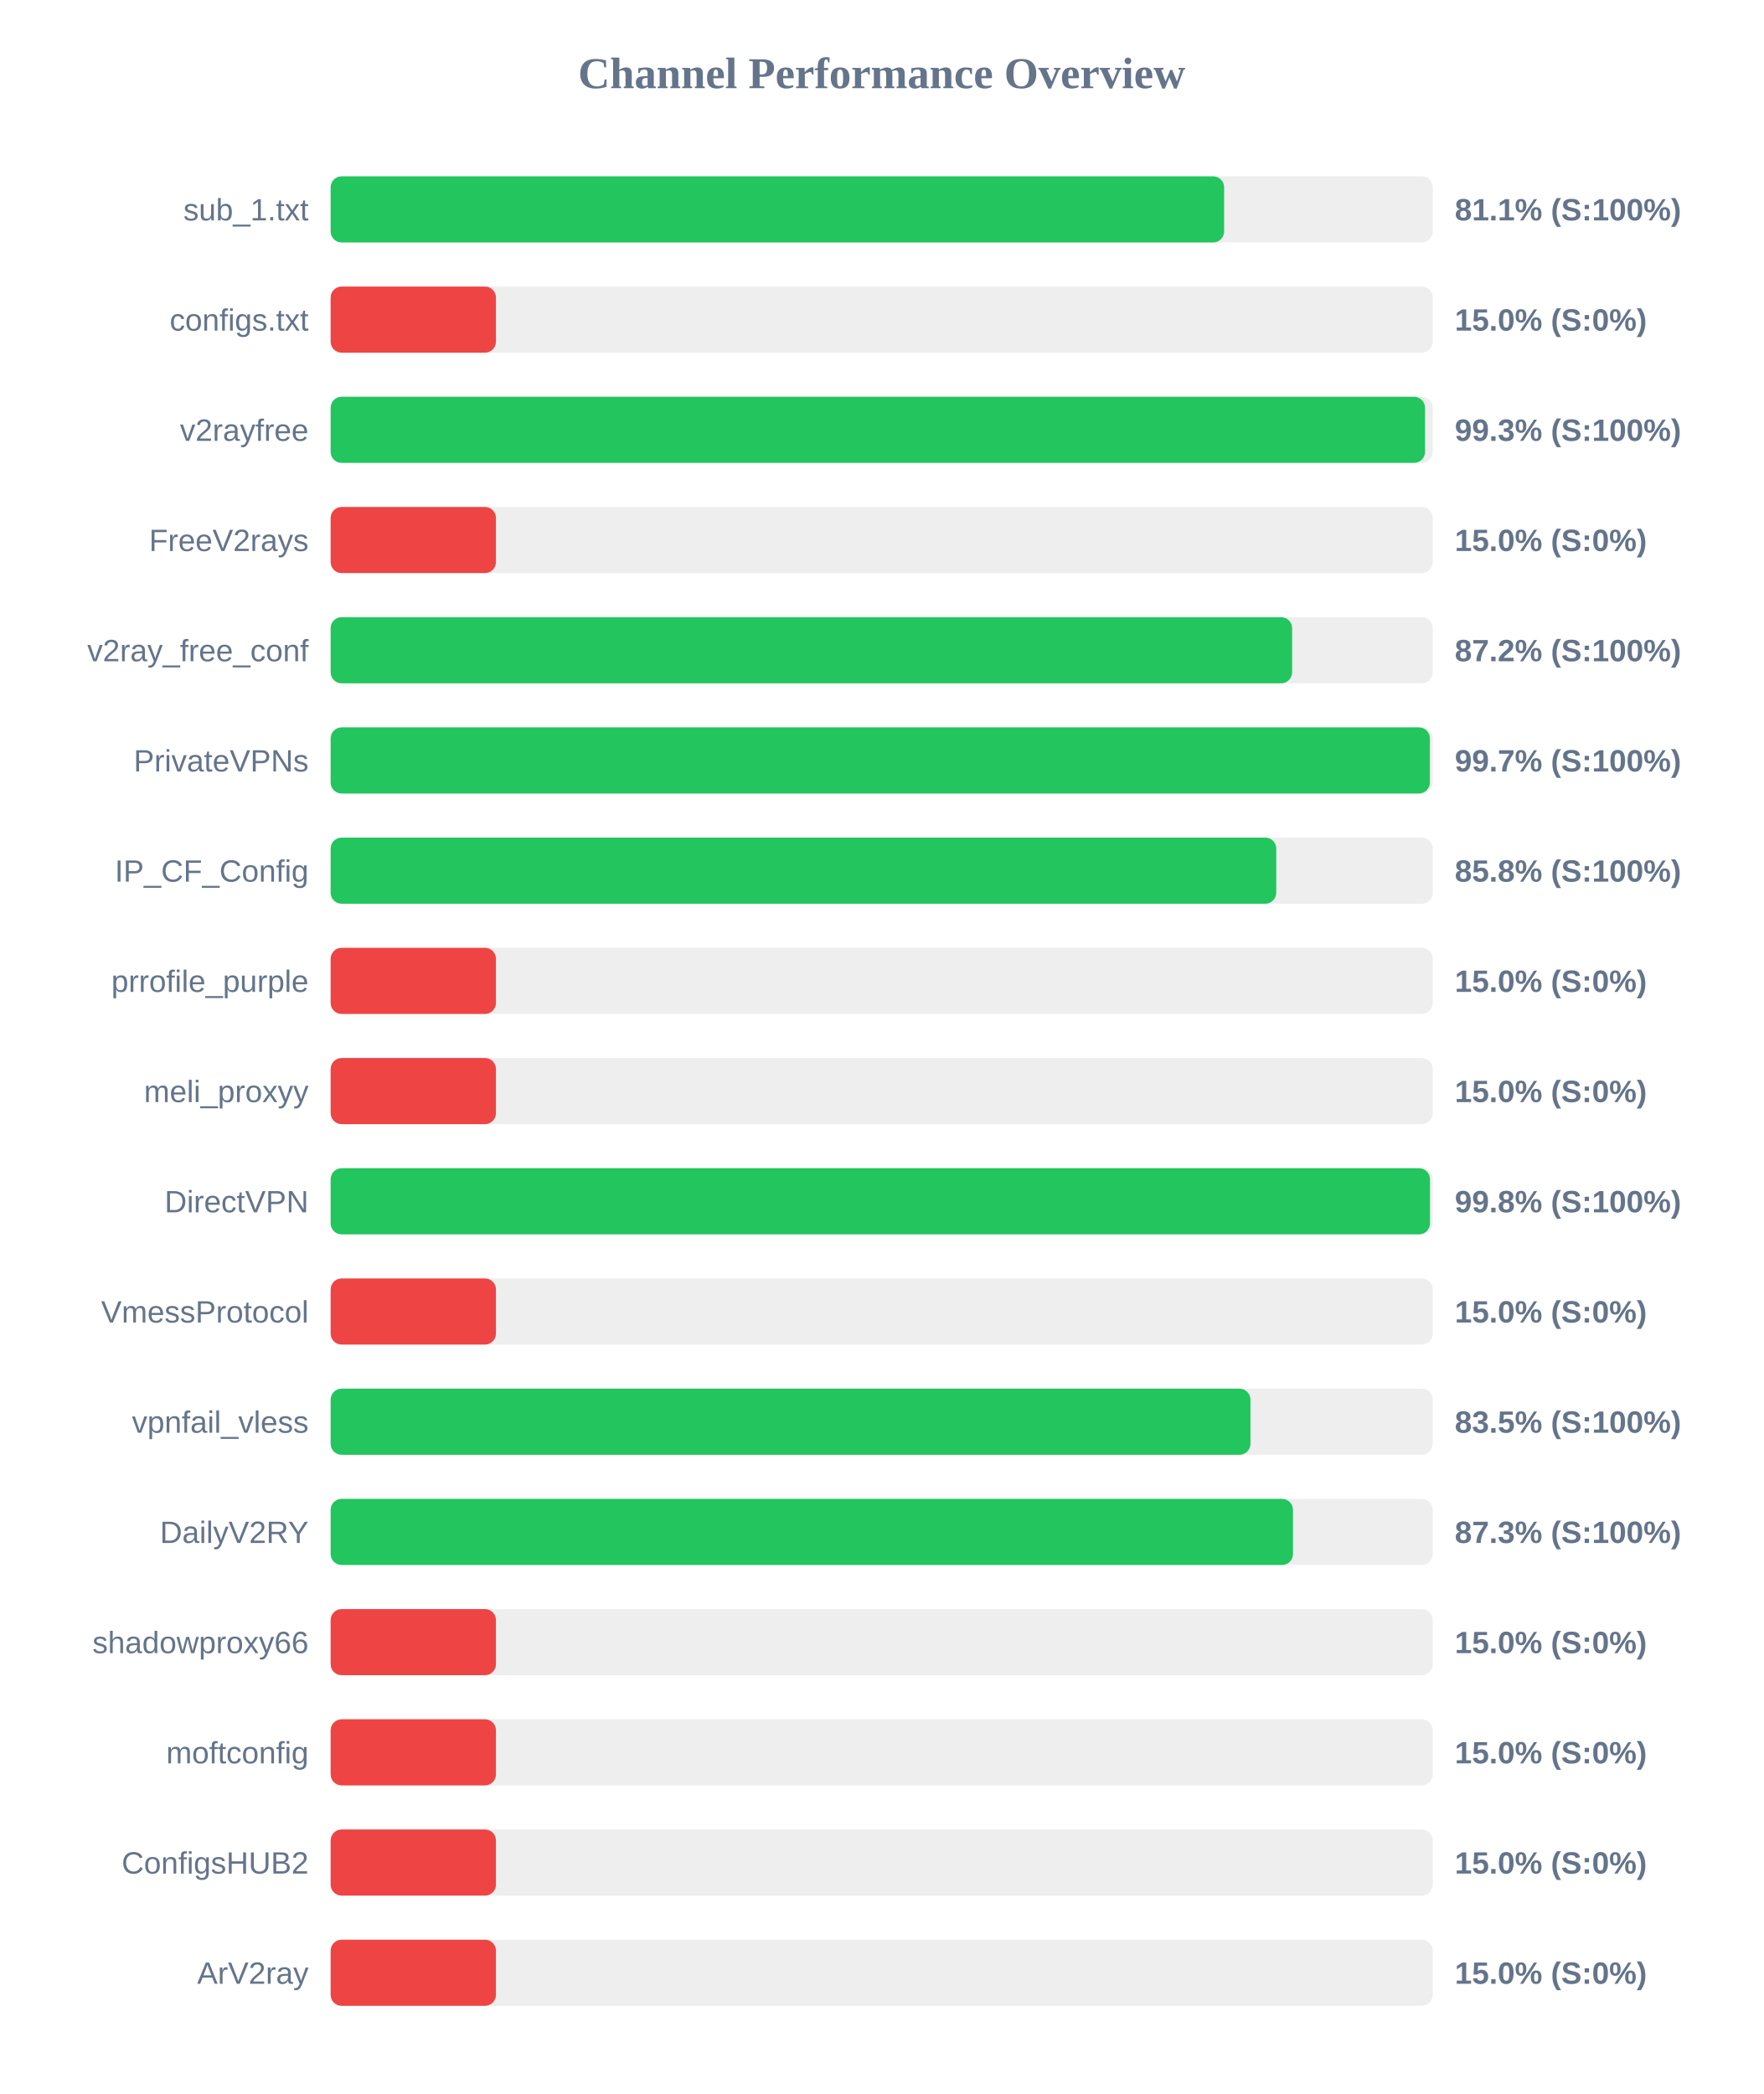
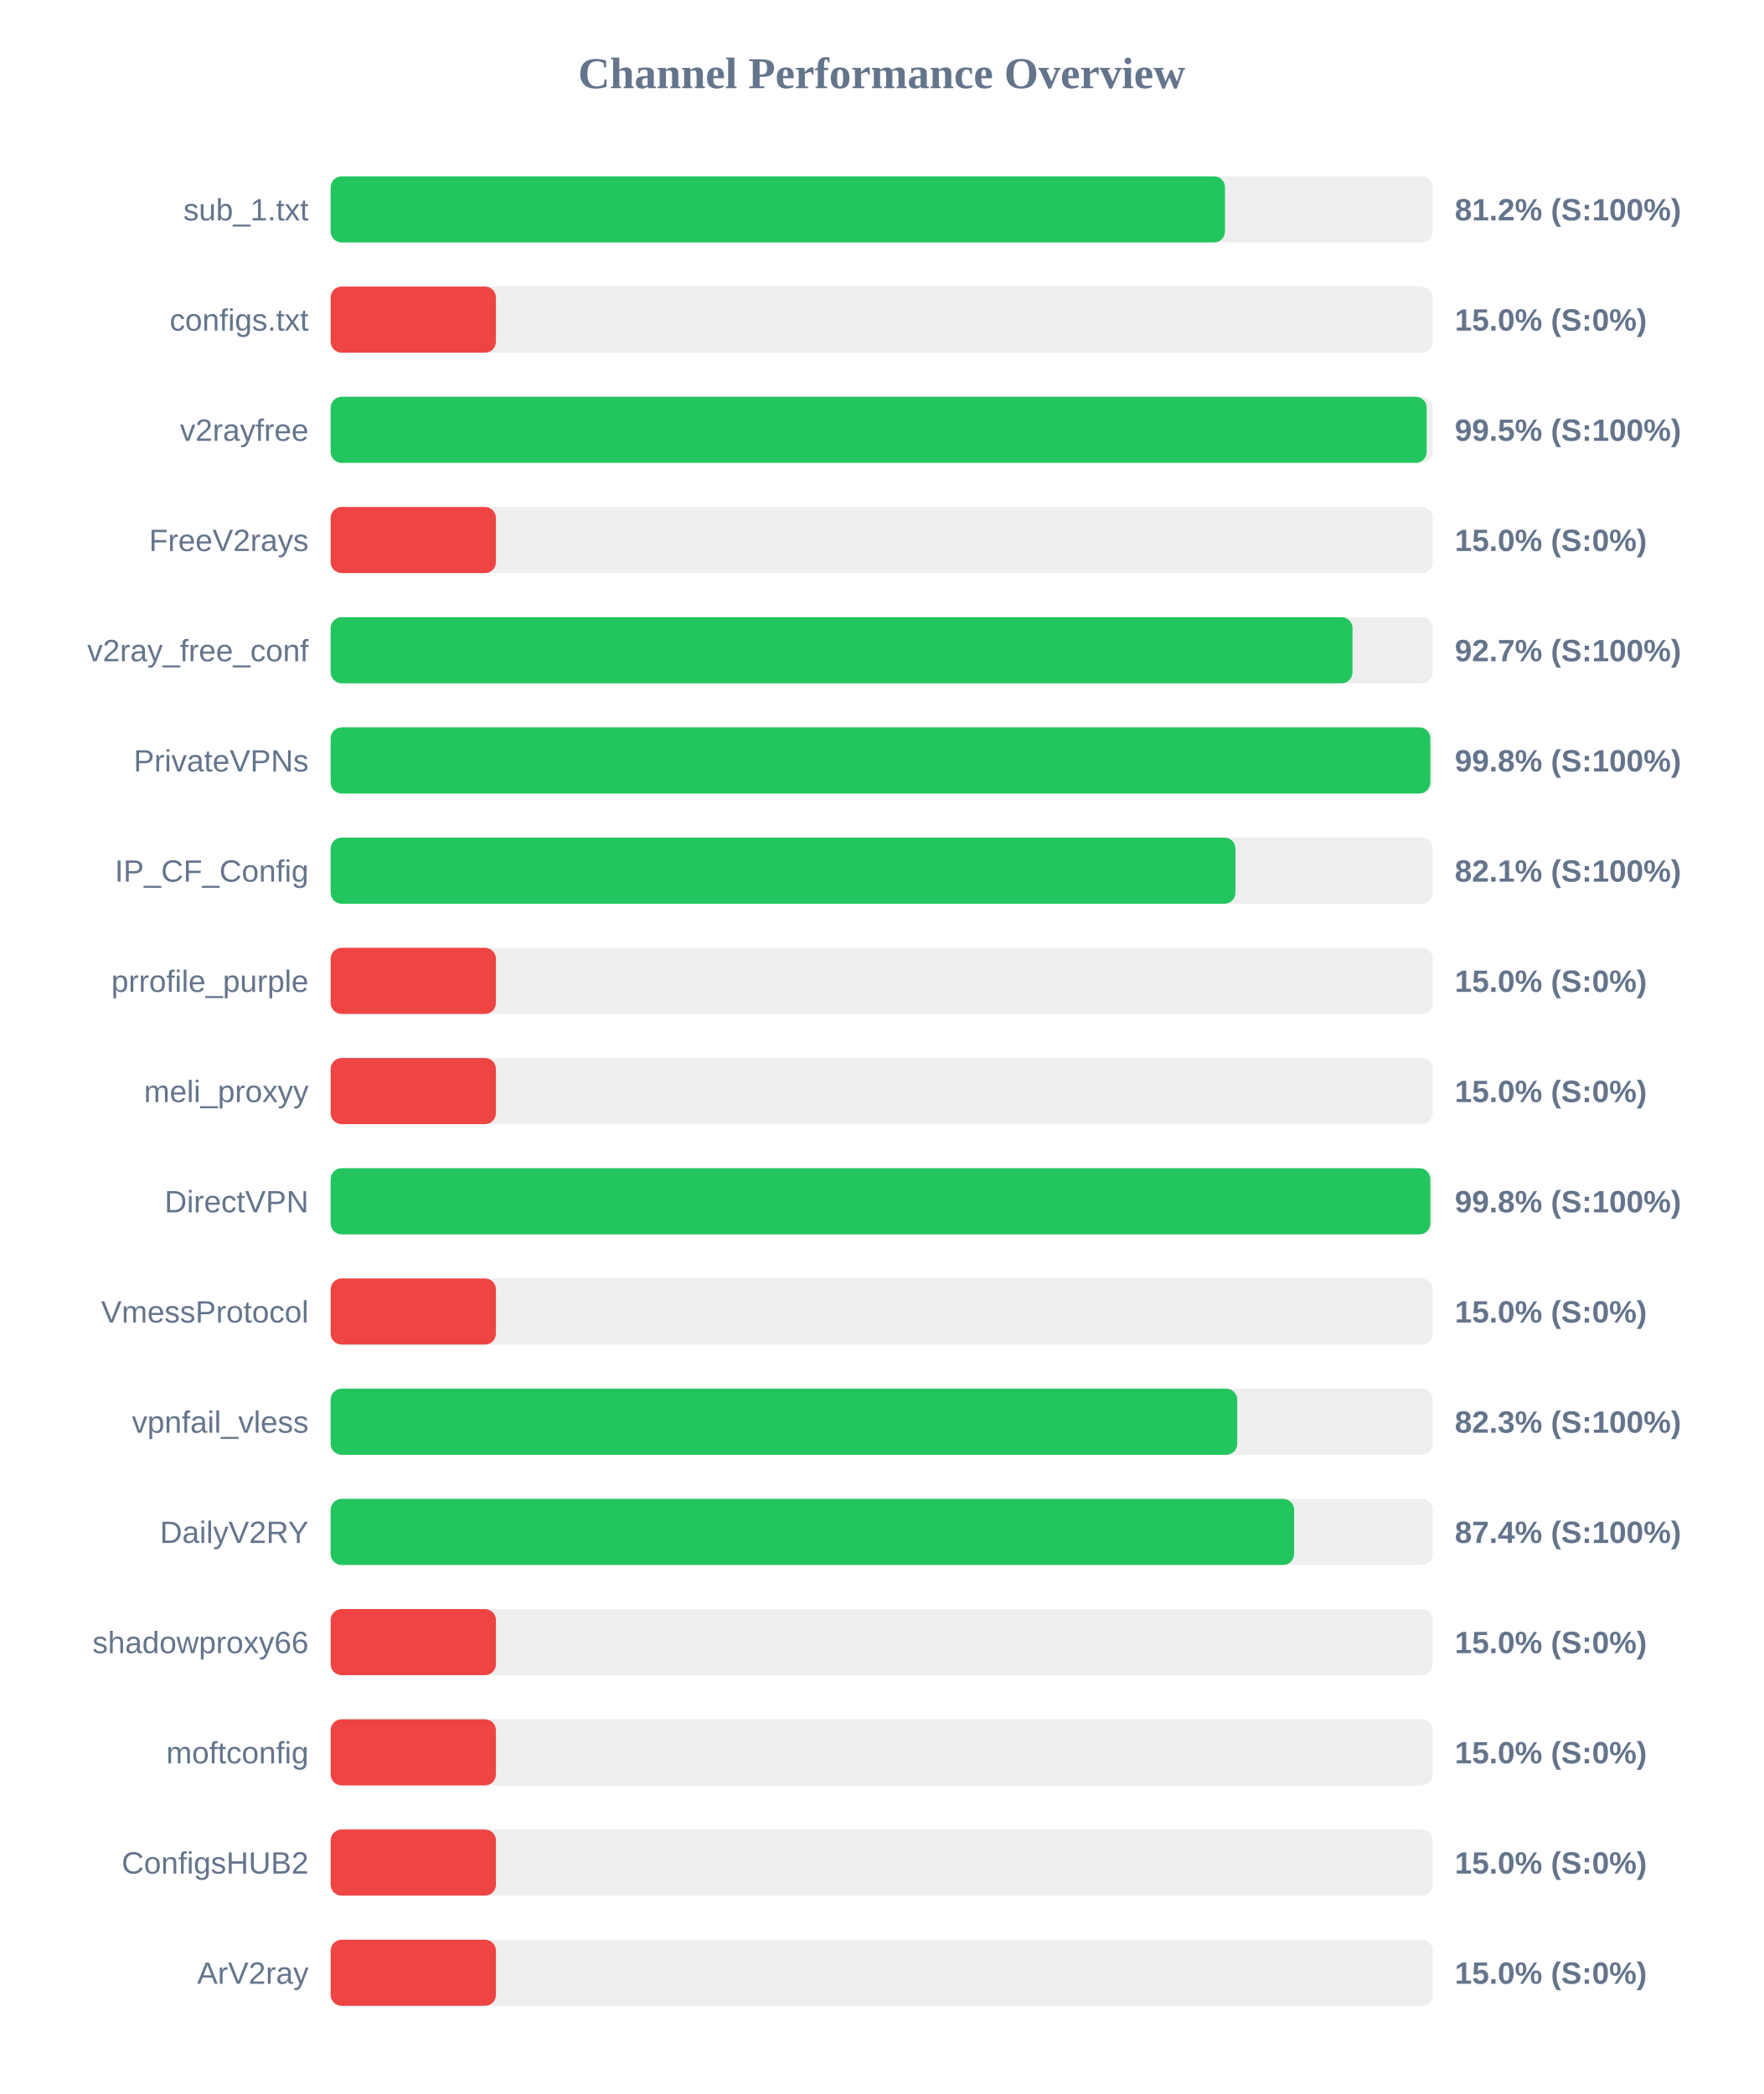
<svg xmlns="http://www.w3.org/2000/svg" width="800" height="950" version="1.1">
  <style>
        .row { font: 14px Arial; fill: #64748b; }
        .score { font: bold 14px Arial; fill: #64748b; }
    </style>
  <text x="400" y="40" text-anchor="middle" font-size="20px" font-weight="bold" fill="#64748b">Channel Performance Overview</text>
  <rect x="150" y="80" width="500" height="30" fill="#eee" rx="5" />
-   <rect x="150" y="80" width="405.35" height="30" fill="#22c55e" rx="5" />
+   <rect x="150" y="80" width="405.75" height="30" fill="#22c55e" rx="5" />
  <text x="140" y="100" text-anchor="end" class="row">sub_1.txt</text>
-   <text x="660" y="100" text-anchor="start" class="score">81.1% (S:100%)</text>
+   <text x="660" y="100" text-anchor="start" class="score">81.2% (S:100%)</text>
  <rect x="150" y="130" width="500" height="30" fill="#eee" rx="5" />
  <rect x="150" y="130" width="75.0" height="30" fill="#ef4444" rx="5" />
  <text x="140" y="150" text-anchor="end" class="row">configs.txt</text>
  <text x="660" y="150" text-anchor="start" class="score">15.0% (S:0%)</text>
  <rect x="150" y="180" width="500" height="30" fill="#eee" rx="5" />
-   <rect x="150" y="180" width="496.5" height="30" fill="#22c55e" rx="5" />
+   <rect x="150" y="180" width="497.25" height="30" fill="#22c55e" rx="5" />
  <text x="140" y="200" text-anchor="end" class="row">v2rayfree</text>
-   <text x="660" y="200" text-anchor="start" class="score">99.3% (S:100%)</text>
+   <text x="660" y="200" text-anchor="start" class="score">99.5% (S:100%)</text>
  <rect x="150" y="230" width="500" height="30" fill="#eee" rx="5" />
  <rect x="150" y="230" width="75.0" height="30" fill="#ef4444" rx="5" />
  <text x="140" y="250" text-anchor="end" class="row">FreeV2rays</text>
  <text x="660" y="250" text-anchor="start" class="score">15.0% (S:0%)</text>
  <rect x="150" y="280" width="500" height="30" fill="#eee" rx="5" />
-   <rect x="150" y="280" width="436.2" height="30" fill="#22c55e" rx="5" />
+   <rect x="150" y="280" width="463.6" height="30" fill="#22c55e" rx="5" />
  <text x="140" y="300" text-anchor="end" class="row">v2ray_free_conf</text>
-   <text x="660" y="300" text-anchor="start" class="score">87.2% (S:100%)</text>
+   <text x="660" y="300" text-anchor="start" class="score">92.7% (S:100%)</text>
  <rect x="150" y="330" width="500" height="30" fill="#eee" rx="5" />
-   <rect x="150" y="330" width="498.7" height="30" fill="#22c55e" rx="5" />
+   <rect x="150" y="330" width="498.9" height="30" fill="#22c55e" rx="5" />
  <text x="140" y="350" text-anchor="end" class="row">PrivateVPNs</text>
-   <text x="660" y="350" text-anchor="start" class="score">99.7% (S:100%)</text>
+   <text x="660" y="350" text-anchor="start" class="score">99.8% (S:100%)</text>
  <rect x="150" y="380" width="500" height="30" fill="#eee" rx="5" />
-   <rect x="150" y="380" width="429.0" height="30" fill="#22c55e" rx="5" />
+   <rect x="150" y="380" width="410.5" height="30" fill="#22c55e" rx="5" />
  <text x="140" y="400" text-anchor="end" class="row">IP_CF_Config</text>
-   <text x="660" y="400" text-anchor="start" class="score">85.8% (S:100%)</text>
+   <text x="660" y="400" text-anchor="start" class="score">82.1% (S:100%)</text>
  <rect x="150" y="430" width="500" height="30" fill="#eee" rx="5" />
  <rect x="150" y="430" width="75.0" height="30" fill="#ef4444" rx="5" />
  <text x="140" y="450" text-anchor="end" class="row">prrofile_purple</text>
  <text x="660" y="450" text-anchor="start" class="score">15.0% (S:0%)</text>
  <rect x="150" y="480" width="500" height="30" fill="#eee" rx="5" />
  <rect x="150" y="480" width="75.0" height="30" fill="#ef4444" rx="5" />
  <text x="140" y="500" text-anchor="end" class="row">meli_proxyy</text>
  <text x="660" y="500" text-anchor="start" class="score">15.0% (S:0%)</text>
  <rect x="150" y="530" width="500" height="30" fill="#eee" rx="5" />
-   <rect x="150" y="530" width="498.75" height="30" fill="#22c55e" rx="5" />
+   <rect x="150" y="530" width="498.9" height="30" fill="#22c55e" rx="5" />
  <text x="140" y="550" text-anchor="end" class="row">DirectVPN</text>
  <text x="660" y="550" text-anchor="start" class="score">99.8% (S:100%)</text>
  <rect x="150" y="580" width="500" height="30" fill="#eee" rx="5" />
  <rect x="150" y="580" width="75.0" height="30" fill="#ef4444" rx="5" />
  <text x="140" y="600" text-anchor="end" class="row">VmessProtocol</text>
  <text x="660" y="600" text-anchor="start" class="score">15.0% (S:0%)</text>
  <rect x="150" y="630" width="500" height="30" fill="#eee" rx="5" />
-   <rect x="150" y="630" width="417.3" height="30" fill="#22c55e" rx="5" />
+   <rect x="150" y="630" width="411.3" height="30" fill="#22c55e" rx="5" />
  <text x="140" y="650" text-anchor="end" class="row">vpnfail_vless</text>
-   <text x="660" y="650" text-anchor="start" class="score">83.5% (S:100%)</text>
+   <text x="660" y="650" text-anchor="start" class="score">82.3% (S:100%)</text>
  <rect x="150" y="680" width="500" height="30" fill="#eee" rx="5" />
-   <rect x="150" y="680" width="436.6" height="30" fill="#22c55e" rx="5" />
+   <rect x="150" y="680" width="437.1" height="30" fill="#22c55e" rx="5" />
  <text x="140" y="700" text-anchor="end" class="row">DailyV2RY</text>
-   <text x="660" y="700" text-anchor="start" class="score">87.3% (S:100%)</text>
+   <text x="660" y="700" text-anchor="start" class="score">87.4% (S:100%)</text>
  <rect x="150" y="730" width="500" height="30" fill="#eee" rx="5" />
  <rect x="150" y="730" width="75.0" height="30" fill="#ef4444" rx="5" />
  <text x="140" y="750" text-anchor="end" class="row">shadowproxy66</text>
  <text x="660" y="750" text-anchor="start" class="score">15.0% (S:0%)</text>
  <rect x="150" y="780" width="500" height="30" fill="#eee" rx="5" />
  <rect x="150" y="780" width="75.0" height="30" fill="#ef4444" rx="5" />
  <text x="140" y="800" text-anchor="end" class="row">moftconfig</text>
  <text x="660" y="800" text-anchor="start" class="score">15.0% (S:0%)</text>
  <rect x="150" y="830" width="500" height="30" fill="#eee" rx="5" />
  <rect x="150" y="830" width="75.0" height="30" fill="#ef4444" rx="5" />
  <text x="140" y="850" text-anchor="end" class="row">ConfigsHUB2</text>
  <text x="660" y="850" text-anchor="start" class="score">15.0% (S:0%)</text>
  <rect x="150" y="880" width="500" height="30" fill="#eee" rx="5" />
  <rect x="150" y="880" width="75.0" height="30" fill="#ef4444" rx="5" />
  <text x="140" y="900" text-anchor="end" class="row">ArV2ray</text>
  <text x="660" y="900" text-anchor="start" class="score">15.0% (S:0%)</text>
</svg>
